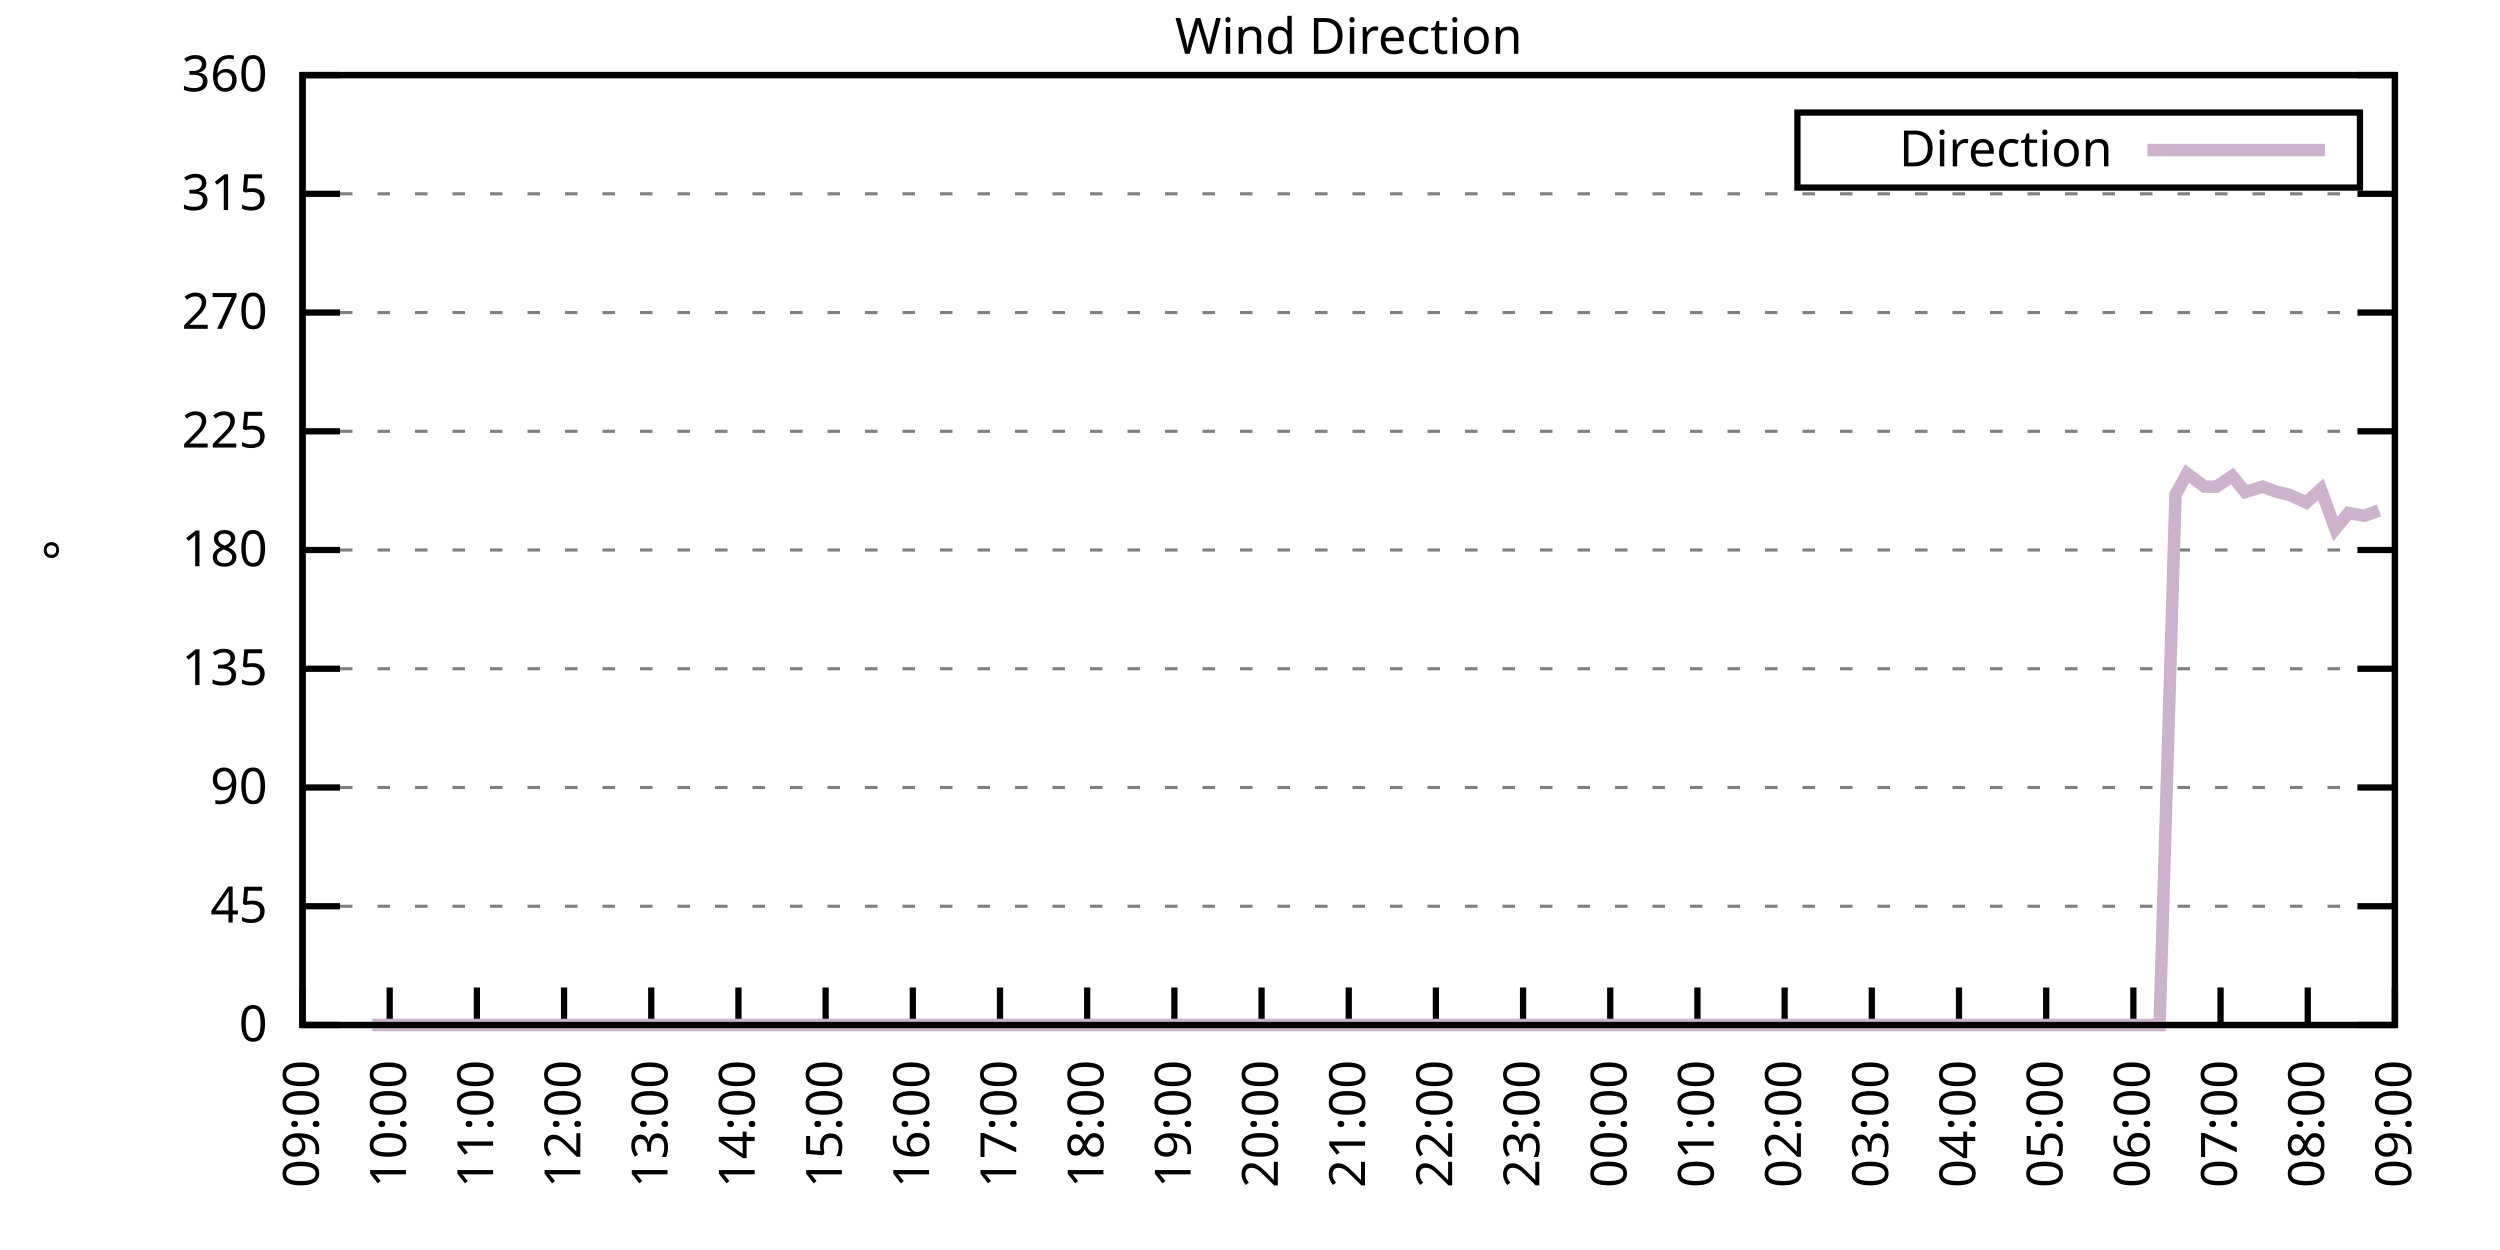
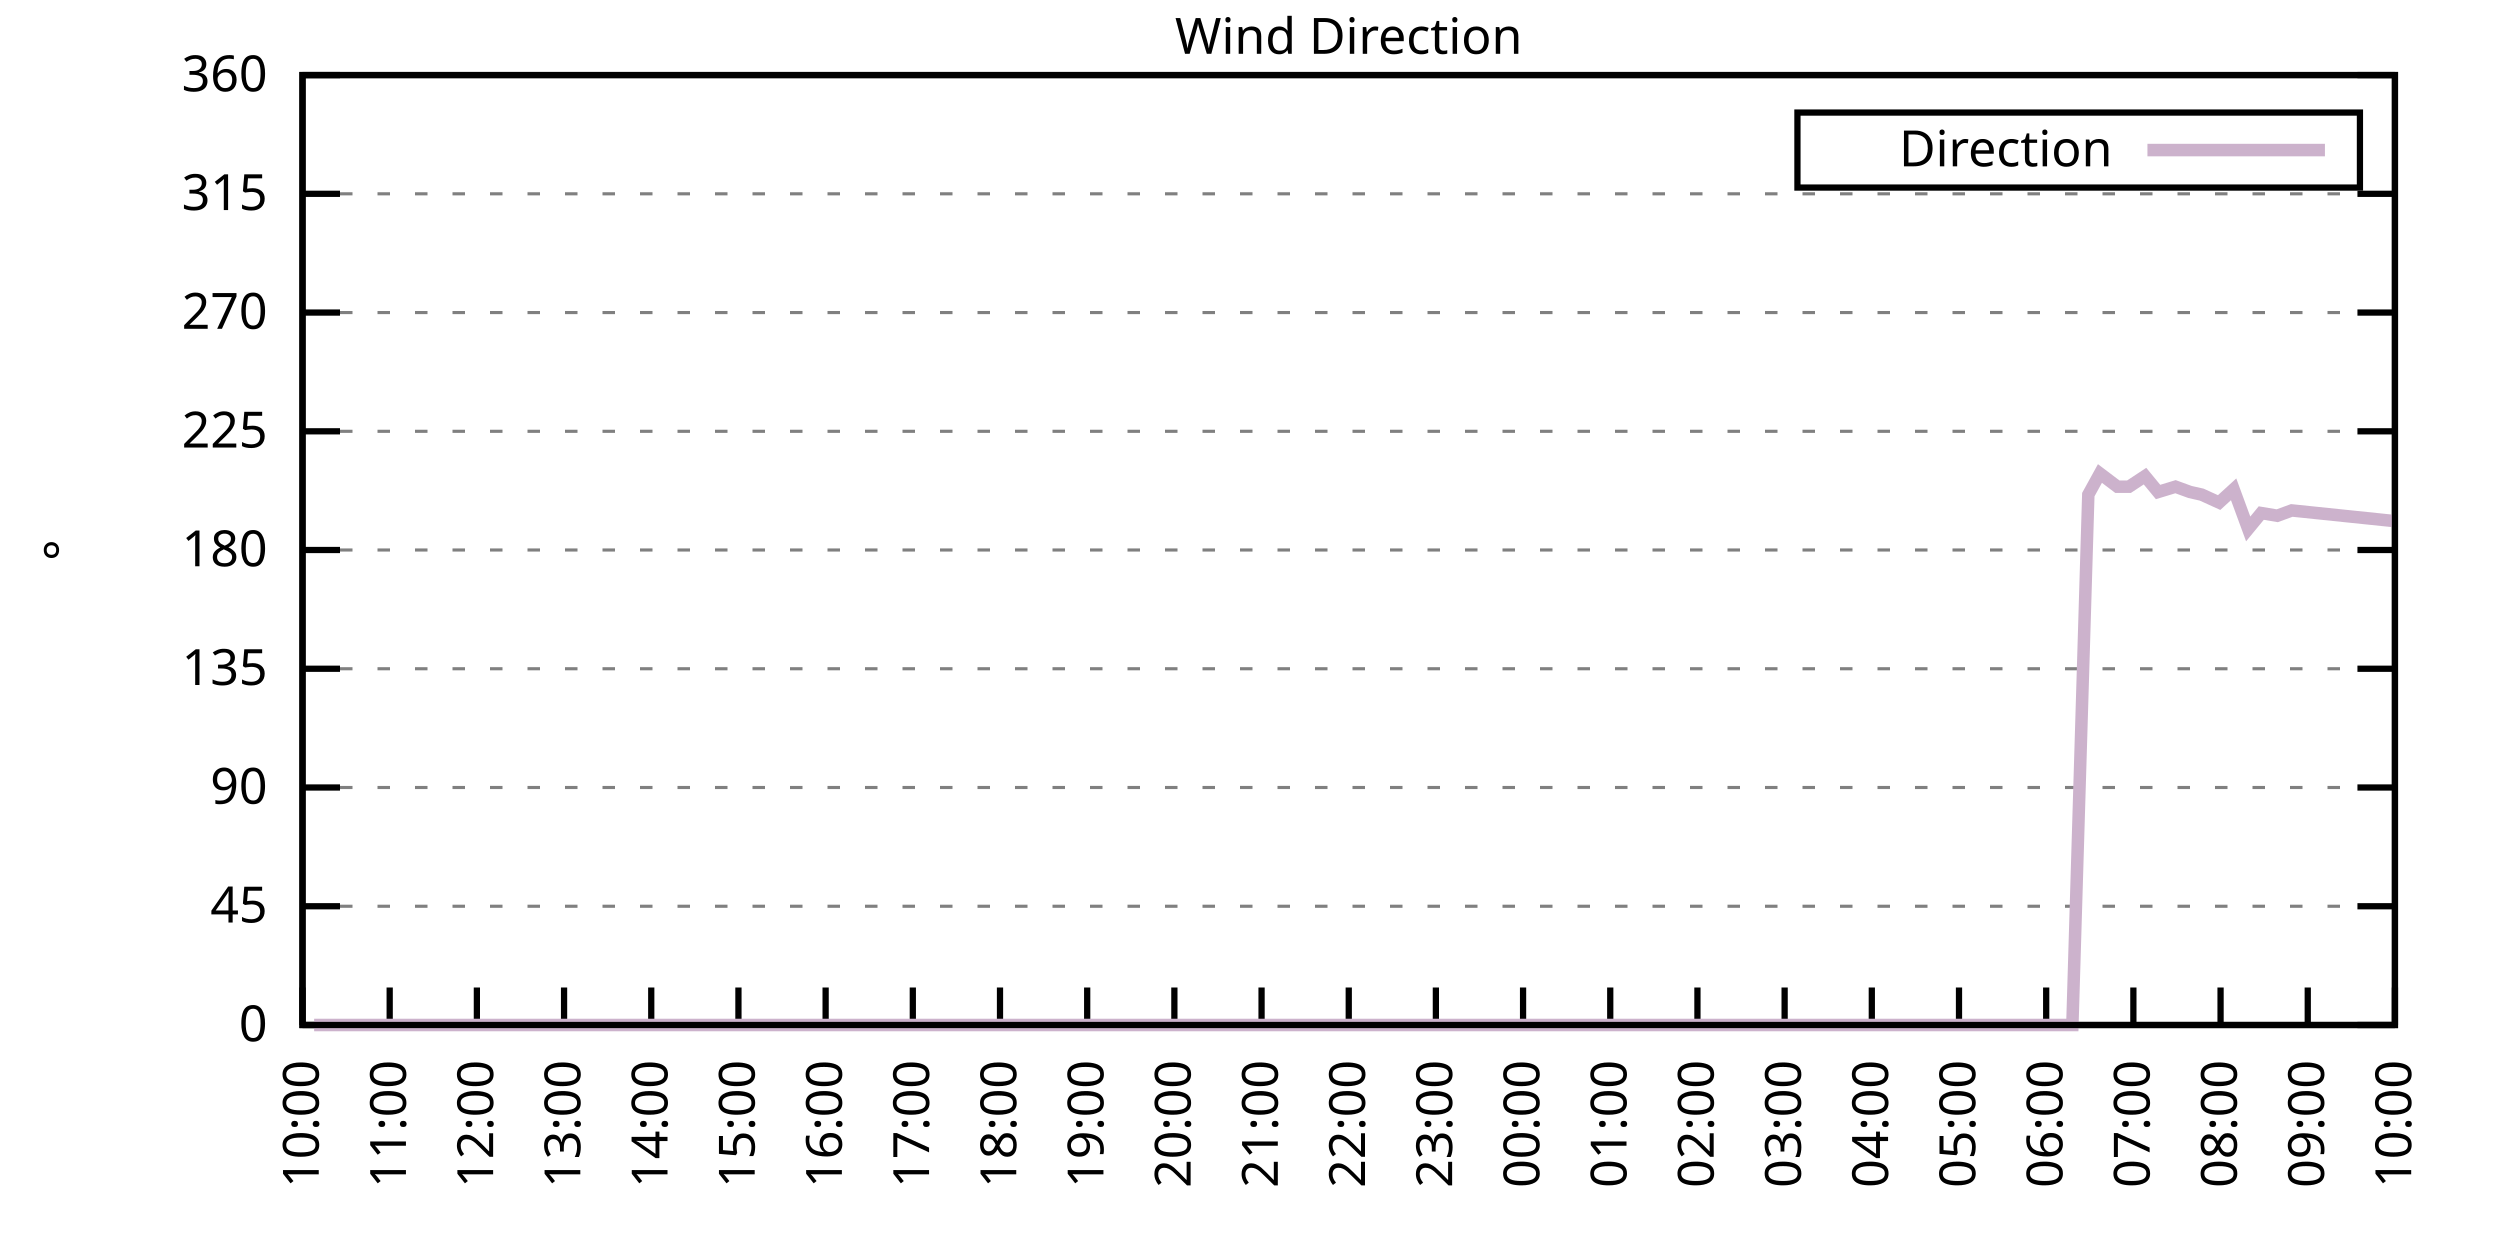
<svg xmlns="http://www.w3.org/2000/svg" xmlns:xlink="http://www.w3.org/1999/xlink" width="400" height="200" viewBox="0 0 400 200">
  <g id="gnuplot_canvas">
    <rect x="0" y="0" width="400" height="200" fill="none" />
    <defs>
      <circle id="gpDot" r="0.5" stroke-width="0.5" stroke="currentColor" />
      <path id="gpPt0" stroke-width="0.333" stroke="currentColor" d="M-1,0 h2 M0,-1 v2" />
      <path id="gpPt1" stroke-width="0.333" stroke="currentColor" d="M-1,-1 L1,1 M1,-1 L-1,1" />
      <path id="gpPt2" stroke-width="0.333" stroke="currentColor" d="M-1,0 L1,0 M0,-1 L0,1 M-1,-1 L1,1 M-1,1 L1,-1" />
      <rect id="gpPt3" stroke-width="0.333" stroke="currentColor" x="-1" y="-1" width="2" height="2" />
      <rect id="gpPt4" stroke-width="0.333" stroke="currentColor" fill="currentColor" x="-1" y="-1" width="2" height="2" />
      <circle id="gpPt5" stroke-width="0.333" stroke="currentColor" cx="0" cy="0" r="1" />
      <use xlink:href="#gpPt5" id="gpPt6" fill="currentColor" stroke="none" />
      <path id="gpPt7" stroke-width="0.333" stroke="currentColor" d="M0,-1.33 L-1.33,0.67 L1.33,0.67 z" />
      <use xlink:href="#gpPt7" id="gpPt8" fill="currentColor" stroke="none" />
      <use xlink:href="#gpPt7" id="gpPt9" stroke="currentColor" transform="rotate(180)" />
      <use xlink:href="#gpPt9" id="gpPt10" fill="currentColor" stroke="none" />
      <use xlink:href="#gpPt3" id="gpPt11" stroke="currentColor" transform="rotate(45)" />
      <use xlink:href="#gpPt11" id="gpPt12" fill="currentColor" stroke="none" />
      <path id="gpPt13" stroke-width="0.333" stroke="currentColor" d="M0,1.330 L1.265,0.411 L0.782,-1.067 L-0.782,-1.076 L-1.265,0.411 z" />
      <use xlink:href="#gpPt13" id="gpPt14" fill="currentColor" stroke="none" />
      <filter id="textbox" filterUnits="objectBoundingBox" x="0" y="0" height="1" width="1">
        <feFlood flood-color="white" flood-opacity="1" result="bgnd" />
        <feComposite in="SourceGraphic" in2="bgnd" operator="atop" />
      </filter>
      <filter id="greybox" filterUnits="objectBoundingBox" x="0" y="0" height="1" width="1">
        <feFlood flood-color="lightgrey" flood-opacity="1" result="grey" />
        <feComposite in="SourceGraphic" in2="grey" operator="atop" />
      </filter>
    </defs>
    <g fill="none" color="white" stroke="currentColor" stroke-width="1.00" stroke-linecap="butt" stroke-linejoin="miter">
</g>
    <g fill="none" color="black" stroke="currentColor" stroke-width="1.00" stroke-linecap="butt" stroke-linejoin="miter">
      <g stroke="none" shape-rendering="crispEdges">
        <polygon fill="rgb(255, 255, 255)" points="48.40,164.00 383.18,164.00 383.18,12.02 48.40,12.02 " />
      </g>
    </g>
    <g fill="none" color="black" stroke="currentColor" stroke-width="1.00" stroke-linecap="butt" stroke-linejoin="miter">
</g>
    <g fill="none" color="black" stroke="black" stroke-width="0.50" stroke-linecap="butt" stroke-linejoin="miter">
</g>
    <g fill="none" color="gray" stroke="currentColor" stroke-width="0.50" stroke-linecap="butt" stroke-linejoin="miter">
      <path stroke="gray" stroke-dasharray="2,4" class="gridline" d="M48.40,164.00 L383.19,164.00  " />
    </g>
    <g fill="none" color="gray" stroke="gray" stroke-width="1.00" stroke-linecap="butt" stroke-linejoin="miter">
</g>
    <g fill="none" color="black" stroke="currentColor" stroke-width="1.00" stroke-linecap="butt" stroke-linejoin="miter">
      <path stroke="black" d="M48.40,164.00 L54.40,164.00 M383.19,164.00 L377.19,164.00  " />
      <g transform="translate(42.80,166.60)" stroke="none" fill="black" font-family="Sans" font-size="8.00" text-anchor="end">
        <text>
          <tspan font-family="Sans"> 0</tspan>
        </text>
      </g>
    </g>
    <g fill="none" color="black" stroke="currentColor" stroke-width="1.00" stroke-linecap="butt" stroke-linejoin="miter">
</g>
    <g fill="none" color="black" stroke="black" stroke-width="0.50" stroke-linecap="butt" stroke-linejoin="miter">
</g>
    <g fill="none" color="gray" stroke="currentColor" stroke-width="0.50" stroke-linecap="butt" stroke-linejoin="miter">
      <path stroke="gray" stroke-dasharray="2,4" class="gridline" d="M48.40,145.00 L383.19,145.00  " />
    </g>
    <g fill="none" color="gray" stroke="gray" stroke-width="1.00" stroke-linecap="butt" stroke-linejoin="miter">
</g>
    <g fill="none" color="black" stroke="currentColor" stroke-width="1.00" stroke-linecap="butt" stroke-linejoin="miter">
      <path stroke="black" d="M48.40,145.00 L54.40,145.00 M383.19,145.00 L377.19,145.00  " />
      <g transform="translate(42.80,147.60)" stroke="none" fill="black" font-family="Sans" font-size="8.00" text-anchor="end">
        <text>
          <tspan font-family="Sans"> 45</tspan>
        </text>
      </g>
    </g>
    <g fill="none" color="black" stroke="currentColor" stroke-width="1.00" stroke-linecap="butt" stroke-linejoin="miter">
</g>
    <g fill="none" color="black" stroke="black" stroke-width="0.50" stroke-linecap="butt" stroke-linejoin="miter">
</g>
    <g fill="none" color="gray" stroke="currentColor" stroke-width="0.50" stroke-linecap="butt" stroke-linejoin="miter">
      <path stroke="gray" stroke-dasharray="2,4" class="gridline" d="M48.40,126.00 L383.19,126.00  " />
    </g>
    <g fill="none" color="gray" stroke="gray" stroke-width="1.00" stroke-linecap="butt" stroke-linejoin="miter">
</g>
    <g fill="none" color="black" stroke="currentColor" stroke-width="1.00" stroke-linecap="butt" stroke-linejoin="miter">
      <path stroke="black" d="M48.40,126.00 L54.40,126.00 M383.19,126.00 L377.19,126.00  " />
      <g transform="translate(42.80,128.60)" stroke="none" fill="black" font-family="Sans" font-size="8.00" text-anchor="end">
        <text>
          <tspan font-family="Sans"> 90</tspan>
        </text>
      </g>
    </g>
    <g fill="none" color="black" stroke="currentColor" stroke-width="1.00" stroke-linecap="butt" stroke-linejoin="miter">
</g>
    <g fill="none" color="black" stroke="black" stroke-width="0.50" stroke-linecap="butt" stroke-linejoin="miter">
</g>
    <g fill="none" color="gray" stroke="currentColor" stroke-width="0.50" stroke-linecap="butt" stroke-linejoin="miter">
      <path stroke="gray" stroke-dasharray="2,4" class="gridline" d="M48.40,107.00 L383.19,107.00  " />
    </g>
    <g fill="none" color="gray" stroke="gray" stroke-width="1.00" stroke-linecap="butt" stroke-linejoin="miter">
</g>
    <g fill="none" color="black" stroke="currentColor" stroke-width="1.00" stroke-linecap="butt" stroke-linejoin="miter">
      <path stroke="black" d="M48.40,107.00 L54.40,107.00 M383.19,107.00 L377.19,107.00  " />
      <g transform="translate(42.80,109.60)" stroke="none" fill="black" font-family="Sans" font-size="8.00" text-anchor="end">
        <text>
          <tspan font-family="Sans"> 135</tspan>
        </text>
      </g>
    </g>
    <g fill="none" color="black" stroke="currentColor" stroke-width="1.00" stroke-linecap="butt" stroke-linejoin="miter">
</g>
    <g fill="none" color="black" stroke="black" stroke-width="0.50" stroke-linecap="butt" stroke-linejoin="miter">
</g>
    <g fill="none" color="gray" stroke="currentColor" stroke-width="0.50" stroke-linecap="butt" stroke-linejoin="miter">
      <path stroke="gray" stroke-dasharray="2,4" class="gridline" d="M48.40,88.00 L383.19,88.00  " />
    </g>
    <g fill="none" color="gray" stroke="gray" stroke-width="1.00" stroke-linecap="butt" stroke-linejoin="miter">
</g>
    <g fill="none" color="black" stroke="currentColor" stroke-width="1.00" stroke-linecap="butt" stroke-linejoin="miter">
      <path stroke="black" d="M48.40,88.00 L54.40,88.00 M383.19,88.00 L377.19,88.00  " />
      <g transform="translate(42.80,90.60)" stroke="none" fill="black" font-family="Sans" font-size="8.00" text-anchor="end">
        <text>
          <tspan font-family="Sans"> 180</tspan>
        </text>
      </g>
    </g>
    <g fill="none" color="black" stroke="currentColor" stroke-width="1.00" stroke-linecap="butt" stroke-linejoin="miter">
</g>
    <g fill="none" color="black" stroke="black" stroke-width="0.50" stroke-linecap="butt" stroke-linejoin="miter">
</g>
    <g fill="none" color="gray" stroke="currentColor" stroke-width="0.50" stroke-linecap="butt" stroke-linejoin="miter">
      <path stroke="gray" stroke-dasharray="2,4" class="gridline" d="M48.40,69.01 L383.19,69.01  " />
    </g>
    <g fill="none" color="gray" stroke="gray" stroke-width="1.00" stroke-linecap="butt" stroke-linejoin="miter">
</g>
    <g fill="none" color="black" stroke="currentColor" stroke-width="1.00" stroke-linecap="butt" stroke-linejoin="miter">
      <path stroke="black" d="M48.40,69.01 L54.40,69.01 M383.19,69.01 L377.19,69.01  " />
      <g transform="translate(42.80,71.61)" stroke="none" fill="black" font-family="Sans" font-size="8.00" text-anchor="end">
        <text>
          <tspan font-family="Sans"> 225</tspan>
        </text>
      </g>
    </g>
    <g fill="none" color="black" stroke="currentColor" stroke-width="1.00" stroke-linecap="butt" stroke-linejoin="miter">
</g>
    <g fill="none" color="black" stroke="black" stroke-width="0.50" stroke-linecap="butt" stroke-linejoin="miter">
</g>
    <g fill="none" color="gray" stroke="currentColor" stroke-width="0.50" stroke-linecap="butt" stroke-linejoin="miter">
      <path stroke="gray" stroke-dasharray="2,4" class="gridline" d="M48.40,50.01 L383.19,50.01  " />
    </g>
    <g fill="none" color="gray" stroke="gray" stroke-width="1.00" stroke-linecap="butt" stroke-linejoin="miter">
</g>
    <g fill="none" color="black" stroke="currentColor" stroke-width="1.00" stroke-linecap="butt" stroke-linejoin="miter">
      <path stroke="black" d="M48.40,50.01 L54.40,50.01 M383.19,50.01 L377.19,50.01  " />
      <g transform="translate(42.80,52.61)" stroke="none" fill="black" font-family="Sans" font-size="8.00" text-anchor="end">
        <text>
          <tspan font-family="Sans"> 270</tspan>
        </text>
      </g>
    </g>
    <g fill="none" color="black" stroke="currentColor" stroke-width="1.00" stroke-linecap="butt" stroke-linejoin="miter">
</g>
    <g fill="none" color="black" stroke="black" stroke-width="0.50" stroke-linecap="butt" stroke-linejoin="miter">
</g>
    <g fill="none" color="gray" stroke="currentColor" stroke-width="0.50" stroke-linecap="butt" stroke-linejoin="miter">
      <path stroke="gray" stroke-dasharray="2,4" class="gridline" d="M48.40,31.01 L383.19,31.01  " />
    </g>
    <g fill="none" color="gray" stroke="gray" stroke-width="1.00" stroke-linecap="butt" stroke-linejoin="miter">
</g>
    <g fill="none" color="black" stroke="currentColor" stroke-width="1.00" stroke-linecap="butt" stroke-linejoin="miter">
      <path stroke="black" d="M48.40,31.01 L54.40,31.01 M383.19,31.01 L377.19,31.01  " />
      <g transform="translate(42.80,33.61)" stroke="none" fill="black" font-family="Sans" font-size="8.00" text-anchor="end">
        <text>
          <tspan font-family="Sans"> 315</tspan>
        </text>
      </g>
    </g>
    <g fill="none" color="black" stroke="currentColor" stroke-width="1.00" stroke-linecap="butt" stroke-linejoin="miter">
</g>
    <g fill="none" color="black" stroke="black" stroke-width="0.50" stroke-linecap="butt" stroke-linejoin="miter">
</g>
    <g fill="none" color="gray" stroke="currentColor" stroke-width="0.50" stroke-linecap="butt" stroke-linejoin="miter">
      <path stroke="gray" stroke-dasharray="2,4" class="gridline" d="M48.40,12.01 L383.19,12.01  " />
    </g>
    <g fill="none" color="gray" stroke="gray" stroke-width="1.00" stroke-linecap="butt" stroke-linejoin="miter">
</g>
    <g fill="none" color="black" stroke="currentColor" stroke-width="1.00" stroke-linecap="butt" stroke-linejoin="miter">
      <path stroke="black" d="M48.40,12.01 L54.40,12.01 M383.19,12.01 L377.19,12.01  " />
      <g transform="translate(42.80,14.61)" stroke="none" fill="black" font-family="Sans" font-size="8.00" text-anchor="end">
        <text>
          <tspan font-family="Sans"> 360</tspan>
        </text>
      </g>
    </g>
    <g fill="none" color="black" stroke="currentColor" stroke-width="1.00" stroke-linecap="butt" stroke-linejoin="miter">
      <path stroke="black" d="M48.40,164.00 L48.40,158.00  " />
      <g transform="translate(51.00,169.60) rotate(270.00)" stroke="none" fill="black" font-family="Sans" font-size="8.00" text-anchor="end">
        <text>
-           <tspan font-family="Sans">09:00</tspan>
+           <tspan font-family="Sans">10:00</tspan>
        </text>
      </g>
    </g>
    <g fill="none" color="black" stroke="currentColor" stroke-width="1.00" stroke-linecap="butt" stroke-linejoin="miter">
      <path stroke="black" d="M62.35,164.00 L62.35,158.00  " />
      <g transform="translate(64.95,169.60) rotate(270.00)" stroke="none" fill="black" font-family="Sans" font-size="8.00" text-anchor="end">
        <text>
-           <tspan font-family="Sans">10:00</tspan>
+           <tspan font-family="Sans">11:00</tspan>
        </text>
      </g>
    </g>
    <g fill="none" color="black" stroke="currentColor" stroke-width="1.00" stroke-linecap="butt" stroke-linejoin="miter">
      <path stroke="black" d="M76.30,164.00 L76.30,158.00  " />
      <g transform="translate(78.90,169.60) rotate(270.00)" stroke="none" fill="black" font-family="Sans" font-size="8.00" text-anchor="end">
        <text>
-           <tspan font-family="Sans">11:00</tspan>
+           <tspan font-family="Sans">12:00</tspan>
        </text>
      </g>
    </g>
    <g fill="none" color="black" stroke="currentColor" stroke-width="1.00" stroke-linecap="butt" stroke-linejoin="miter">
      <path stroke="black" d="M90.25,164.00 L90.25,158.00  " />
      <g transform="translate(92.85,169.60) rotate(270.00)" stroke="none" fill="black" font-family="Sans" font-size="8.00" text-anchor="end">
        <text>
-           <tspan font-family="Sans">12:00</tspan>
+           <tspan font-family="Sans">13:00</tspan>
        </text>
      </g>
    </g>
    <g fill="none" color="black" stroke="currentColor" stroke-width="1.00" stroke-linecap="butt" stroke-linejoin="miter">
      <path stroke="black" d="M104.20,164.00 L104.20,158.00  " />
      <g transform="translate(106.80,169.60) rotate(270.00)" stroke="none" fill="black" font-family="Sans" font-size="8.00" text-anchor="end">
        <text>
-           <tspan font-family="Sans">13:00</tspan>
+           <tspan font-family="Sans">14:00</tspan>
        </text>
      </g>
    </g>
    <g fill="none" color="black" stroke="currentColor" stroke-width="1.00" stroke-linecap="butt" stroke-linejoin="miter">
      <path stroke="black" d="M118.15,164.00 L118.15,158.00  " />
      <g transform="translate(120.75,169.60) rotate(270.00)" stroke="none" fill="black" font-family="Sans" font-size="8.00" text-anchor="end">
        <text>
-           <tspan font-family="Sans">14:00</tspan>
+           <tspan font-family="Sans">15:00</tspan>
        </text>
      </g>
    </g>
    <g fill="none" color="black" stroke="currentColor" stroke-width="1.00" stroke-linecap="butt" stroke-linejoin="miter">
      <path stroke="black" d="M132.10,164.00 L132.10,158.00  " />
      <g transform="translate(134.70,169.60) rotate(270.00)" stroke="none" fill="black" font-family="Sans" font-size="8.00" text-anchor="end">
        <text>
-           <tspan font-family="Sans">15:00</tspan>
+           <tspan font-family="Sans">16:00</tspan>
        </text>
      </g>
    </g>
    <g fill="none" color="black" stroke="currentColor" stroke-width="1.00" stroke-linecap="butt" stroke-linejoin="miter">
      <path stroke="black" d="M146.05,164.00 L146.05,158.00  " />
      <g transform="translate(148.65,169.60) rotate(270.00)" stroke="none" fill="black" font-family="Sans" font-size="8.00" text-anchor="end">
        <text>
-           <tspan font-family="Sans">16:00</tspan>
+           <tspan font-family="Sans">17:00</tspan>
        </text>
      </g>
    </g>
    <g fill="none" color="black" stroke="currentColor" stroke-width="1.00" stroke-linecap="butt" stroke-linejoin="miter">
      <path stroke="black" d="M160.00,164.00 L160.00,158.00  " />
      <g transform="translate(162.60,169.60) rotate(270.00)" stroke="none" fill="black" font-family="Sans" font-size="8.00" text-anchor="end">
        <text>
-           <tspan font-family="Sans">17:00</tspan>
+           <tspan font-family="Sans">18:00</tspan>
        </text>
      </g>
    </g>
    <g fill="none" color="black" stroke="currentColor" stroke-width="1.00" stroke-linecap="butt" stroke-linejoin="miter">
      <path stroke="black" d="M173.95,164.00 L173.95,158.00  " />
      <g transform="translate(176.55,169.60) rotate(270.00)" stroke="none" fill="black" font-family="Sans" font-size="8.00" text-anchor="end">
        <text>
-           <tspan font-family="Sans">18:00</tspan>
+           <tspan font-family="Sans">19:00</tspan>
        </text>
      </g>
    </g>
    <g fill="none" color="black" stroke="currentColor" stroke-width="1.00" stroke-linecap="butt" stroke-linejoin="miter">
      <path stroke="black" d="M187.90,164.00 L187.90,158.00  " />
      <g transform="translate(190.50,169.60) rotate(270.00)" stroke="none" fill="black" font-family="Sans" font-size="8.00" text-anchor="end">
        <text>
-           <tspan font-family="Sans">19:00</tspan>
+           <tspan font-family="Sans">20:00</tspan>
        </text>
      </g>
    </g>
    <g fill="none" color="black" stroke="currentColor" stroke-width="1.00" stroke-linecap="butt" stroke-linejoin="miter">
      <path stroke="black" d="M201.85,164.00 L201.85,158.00  " />
      <g transform="translate(204.45,169.60) rotate(270.00)" stroke="none" fill="black" font-family="Sans" font-size="8.00" text-anchor="end">
        <text>
-           <tspan font-family="Sans">20:00</tspan>
+           <tspan font-family="Sans">21:00</tspan>
        </text>
      </g>
    </g>
    <g fill="none" color="black" stroke="currentColor" stroke-width="1.00" stroke-linecap="butt" stroke-linejoin="miter">
      <path stroke="black" d="M215.80,164.00 L215.80,158.00  " />
      <g transform="translate(218.40,169.60) rotate(270.00)" stroke="none" fill="black" font-family="Sans" font-size="8.00" text-anchor="end">
        <text>
-           <tspan font-family="Sans">21:00</tspan>
+           <tspan font-family="Sans">22:00</tspan>
        </text>
      </g>
    </g>
    <g fill="none" color="black" stroke="currentColor" stroke-width="1.00" stroke-linecap="butt" stroke-linejoin="miter">
      <path stroke="black" d="M229.74,164.00 L229.74,158.00  " />
      <g transform="translate(232.34,169.60) rotate(270.00)" stroke="none" fill="black" font-family="Sans" font-size="8.00" text-anchor="end">
        <text>
-           <tspan font-family="Sans">22:00</tspan>
+           <tspan font-family="Sans">23:00</tspan>
        </text>
      </g>
    </g>
    <g fill="none" color="black" stroke="currentColor" stroke-width="1.00" stroke-linecap="butt" stroke-linejoin="miter">
      <path stroke="black" d="M243.69,164.00 L243.69,158.00  " />
      <g transform="translate(246.29,169.60) rotate(270.00)" stroke="none" fill="black" font-family="Sans" font-size="8.00" text-anchor="end">
        <text>
-           <tspan font-family="Sans">23:00</tspan>
+           <tspan font-family="Sans">00:00</tspan>
        </text>
      </g>
    </g>
    <g fill="none" color="black" stroke="currentColor" stroke-width="1.00" stroke-linecap="butt" stroke-linejoin="miter">
      <path stroke="black" d="M257.64,164.00 L257.64,158.00  " />
      <g transform="translate(260.24,169.60) rotate(270.00)" stroke="none" fill="black" font-family="Sans" font-size="8.00" text-anchor="end">
        <text>
-           <tspan font-family="Sans">00:00</tspan>
+           <tspan font-family="Sans">01:00</tspan>
        </text>
      </g>
    </g>
    <g fill="none" color="black" stroke="currentColor" stroke-width="1.00" stroke-linecap="butt" stroke-linejoin="miter">
      <path stroke="black" d="M271.59,164.00 L271.59,158.00  " />
      <g transform="translate(274.19,169.60) rotate(270.00)" stroke="none" fill="black" font-family="Sans" font-size="8.00" text-anchor="end">
        <text>
-           <tspan font-family="Sans">01:00</tspan>
+           <tspan font-family="Sans">02:00</tspan>
        </text>
      </g>
    </g>
    <g fill="none" color="black" stroke="currentColor" stroke-width="1.00" stroke-linecap="butt" stroke-linejoin="miter">
      <path stroke="black" d="M285.54,164.00 L285.54,158.00  " />
      <g transform="translate(288.14,169.60) rotate(270.00)" stroke="none" fill="black" font-family="Sans" font-size="8.00" text-anchor="end">
        <text>
-           <tspan font-family="Sans">02:00</tspan>
+           <tspan font-family="Sans">03:00</tspan>
        </text>
      </g>
    </g>
    <g fill="none" color="black" stroke="currentColor" stroke-width="1.00" stroke-linecap="butt" stroke-linejoin="miter">
      <path stroke="black" d="M299.49,164.00 L299.49,158.00  " />
      <g transform="translate(302.09,169.60) rotate(270.00)" stroke="none" fill="black" font-family="Sans" font-size="8.00" text-anchor="end">
        <text>
-           <tspan font-family="Sans">03:00</tspan>
+           <tspan font-family="Sans">04:00</tspan>
        </text>
      </g>
    </g>
    <g fill="none" color="black" stroke="currentColor" stroke-width="1.00" stroke-linecap="butt" stroke-linejoin="miter">
      <path stroke="black" d="M313.44,164.00 L313.44,158.00  " />
      <g transform="translate(316.04,169.60) rotate(270.00)" stroke="none" fill="black" font-family="Sans" font-size="8.00" text-anchor="end">
        <text>
-           <tspan font-family="Sans">04:00</tspan>
+           <tspan font-family="Sans">05:00</tspan>
        </text>
      </g>
    </g>
    <g fill="none" color="black" stroke="currentColor" stroke-width="1.00" stroke-linecap="butt" stroke-linejoin="miter">
      <path stroke="black" d="M327.39,164.00 L327.39,158.00  " />
      <g transform="translate(329.99,169.60) rotate(270.00)" stroke="none" fill="black" font-family="Sans" font-size="8.00" text-anchor="end">
        <text>
-           <tspan font-family="Sans">05:00</tspan>
+           <tspan font-family="Sans">06:00</tspan>
        </text>
      </g>
    </g>
    <g fill="none" color="black" stroke="currentColor" stroke-width="1.00" stroke-linecap="butt" stroke-linejoin="miter">
      <path stroke="black" d="M341.34,164.00 L341.34,158.00  " />
      <g transform="translate(343.94,169.60) rotate(270.00)" stroke="none" fill="black" font-family="Sans" font-size="8.00" text-anchor="end">
        <text>
-           <tspan font-family="Sans">06:00</tspan>
+           <tspan font-family="Sans">07:00</tspan>
        </text>
      </g>
    </g>
    <g fill="none" color="black" stroke="currentColor" stroke-width="1.00" stroke-linecap="butt" stroke-linejoin="miter">
      <path stroke="black" d="M355.29,164.00 L355.29,158.00  " />
      <g transform="translate(357.89,169.60) rotate(270.00)" stroke="none" fill="black" font-family="Sans" font-size="8.00" text-anchor="end">
        <text>
-           <tspan font-family="Sans">07:00</tspan>
+           <tspan font-family="Sans">08:00</tspan>
        </text>
      </g>
    </g>
    <g fill="none" color="black" stroke="currentColor" stroke-width="1.00" stroke-linecap="butt" stroke-linejoin="miter">
      <path stroke="black" d="M369.24,164.00 L369.24,158.00  " />
      <g transform="translate(371.84,169.60) rotate(270.00)" stroke="none" fill="black" font-family="Sans" font-size="8.00" text-anchor="end">
        <text>
-           <tspan font-family="Sans">08:00</tspan>
+           <tspan font-family="Sans">09:00</tspan>
        </text>
      </g>
    </g>
    <g fill="none" color="black" stroke="currentColor" stroke-width="1.00" stroke-linecap="butt" stroke-linejoin="miter">
      <path stroke="black" d="M383.19,164.00 L383.19,158.00  " />
      <g transform="translate(385.79,169.60) rotate(270.00)" stroke="none" fill="black" font-family="Sans" font-size="8.00" text-anchor="end">
        <text>
-           <tspan font-family="Sans">09:00</tspan>
+           <tspan font-family="Sans">10:00</tspan>
        </text>
      </g>
    </g>
    <g fill="none" color="black" stroke="currentColor" stroke-width="1.00" stroke-linecap="butt" stroke-linejoin="miter">
</g>
    <g fill="none" color="black" stroke="currentColor" stroke-width="1.00" stroke-linecap="butt" stroke-linejoin="miter">
      <path stroke="black" d="M48.40,12.01 L48.40,164.00 L383.19,164.00 L383.19,12.01 L48.40,12.01 Z  " />
    </g>
    <g fill="none" color="black" stroke="currentColor" stroke-width="1.00" stroke-linecap="butt" stroke-linejoin="miter">
</g>
    <g fill="none" color="black" stroke="currentColor" stroke-width="1.00" stroke-linecap="butt" stroke-linejoin="miter">
      <path stroke="black" d="M287.59,30.01 L287.59,18.01 L377.59,18.01 L377.59,30.01 L287.59,30.01 Z  " />
    </g>
    <g id="Wind_direction_plot_1">
      <g fill="none" color="white" stroke="black" stroke-width="2.00" stroke-linecap="butt" stroke-linejoin="miter">
</g>
      <g fill="none" color="black" stroke="currentColor" stroke-width="2.00" stroke-linecap="butt" stroke-linejoin="miter">
        <g transform="translate(337.99,26.61)" stroke="none" fill="black" font-family="Sans" font-size="8.00" text-anchor="end">
          <text>
            <tspan font-family="Sans">Direction</tspan>
          </text>
        </g>
      </g>
      <g fill="none" color="black" stroke="currentColor" stroke-width="2.00" stroke-linecap="butt" stroke-linejoin="miter">
-         <path stroke="rgb(204, 178, 204)" d="M343.59,24.01 L371.99,24.01 M59.56,164.00 L61.88,164.00 L64.21,164.00 L66.53,164.00 L69.09,164.00 L71.42,164.00   L73.74,164.00 L76.07,164.00 L78.39,164.00 L80.72,164.00 L82.58,164.00 L85.37,164.00 L87.69,164.00 L90.02,164.00   L92.11,164.00 L94.20,164.00 L96.76,164.00 L98.85,164.00 L101.41,164.00 L103.97,164.00 L106.29,164.00 L108.38,164.00   L110.94,164.00 L113.03,164.00 L115.36,164.00 L117.92,164.00 L119.78,164.00 L122.33,164.00 L124.66,164.00 L126.98,164.00   L129.54,164.00 L131.87,164.00 L134.19,164.00 L136.51,164.00 L138.84,164.00 L140.70,164.00 L143.26,164.00 L145.58,164.00   L148.14,164.00 L150.46,164.00 L152.79,164.00 L154.88,164.00 L157.44,164.00 L159.76,164.00 L162.09,164.00 L164.41,164.00   L166.27,164.00 L169.06,164.00 L171.39,164.00 L173.25,164.00 L176.04,164.00 L178.36,164.00 L180.69,164.00 L183.01,164.00   L185.34,164.00 L187.20,164.00 L189.99,164.00 L192.08,164.00 L194.64,164.00 L196.73,164.00 L199.06,164.00 L201.61,164.00   L203.94,164.00 L205.80,164.00 L208.36,164.00 L210.68,164.00 L213.24,164.00 L215.56,164.00 L217.65,164.00 L220.21,164.00   L222.30,164.00 L224.86,164.00 L226.95,164.00 L229.51,164.00 L231.37,164.00 L233.93,164.00 L236.49,164.00 L238.81,164.00   L241.14,164.00 L243.23,164.00 L245.32,164.00 L247.88,164.00 L250.20,164.00 L252.53,164.00 L255.09,164.00 L257.41,164.00   L259.74,164.00 L262.06,164.00 L264.39,164.00 L266.71,164.00 L269.04,164.00 L271.36,164.00 L272.99,164.00 L275.55,164.00   L278.10,164.00 L280.43,164.00 L282.75,164.00 L285.08,164.00 L287.17,164.00 L289.50,164.00 L294.38,164.00 L296.47,164.00   L298.56,164.00 L301.58,164.00 L303.91,164.00 L305.77,164.00 L308.56,164.00 L310.88,164.00 L313.21,164.00 L315.53,164.00   L317.63,164.00 L320.18,164.00 L322.51,164.00 L324.83,164.00 L326.93,164.00 L329.48,164.00 L331.34,164.00 L333.67,164.00   L335.99,164.00 L338.55,164.00 L340.64,164.00 L343.20,164.00 L345.53,164.00 L348.08,79.14 L349.94,75.76 L352.73,77.87   L354.59,77.87 L357.15,76.18 L359.24,78.72 L362.03,77.87 L364.36,78.72 L366.22,79.14 L369.01,80.41 L371.33,78.29   L373.66,84.63 L375.75,82.09 L378.31,82.52 L380.63,81.67  " />
+         <path stroke="rgb(204, 178, 204)" d="M343.59,24.01 L371.99,24.01 M50.26,164.00 L52.58,164.00 L55.14,164.00 L57.47,164.00 L59.79,164.00 L62.12,164.00   L64.44,164.00 L66.77,164.00 L68.63,164.00 L71.42,164.00 L73.74,164.00 L76.07,164.00 L78.16,164.00 L80.25,164.00   L82.81,164.00 L84.90,164.00 L87.46,164.00 L90.02,164.00 L92.34,164.00 L94.43,164.00 L96.99,164.00 L99.08,164.00   L101.41,164.00 L103.97,164.00 L105.83,164.00 L108.38,164.00 L110.71,164.00 L113.03,164.00 L115.59,164.00 L117.92,164.00   L120.24,164.00 L122.57,164.00 L124.89,164.00 L126.75,164.00 L129.31,164.00 L131.63,164.00 L134.19,164.00 L136.51,164.00   L138.84,164.00 L140.93,164.00 L143.49,164.00 L145.81,164.00 L148.14,164.00 L150.46,164.00 L152.32,164.00 L155.11,164.00   L157.44,164.00 L159.30,164.00 L162.09,164.00 L164.41,164.00 L166.74,164.00 L169.06,164.00 L171.39,164.00 L173.25,164.00   L176.04,164.00 L178.13,164.00 L180.69,164.00 L182.78,164.00 L185.11,164.00 L187.66,164.00 L189.99,164.00 L191.85,164.00   L194.41,164.00 L196.73,164.00 L199.29,164.00 L201.61,164.00 L203.71,164.00 L206.26,164.00 L208.36,164.00 L210.91,164.00   L213.01,164.00 L215.56,164.00 L217.42,164.00 L219.98,164.00 L222.54,164.00 L224.86,164.00 L227.19,164.00 L229.28,164.00   L231.37,164.00 L233.93,164.00 L236.25,164.00 L238.58,164.00 L241.14,164.00 L243.46,164.00 L245.79,164.00 L248.11,164.00   L250.44,164.00 L252.76,164.00 L255.09,164.00 L257.41,164.00 L259.04,164.00 L261.60,164.00 L264.15,164.00 L266.48,164.00   L268.80,164.00 L271.13,164.00 L273.22,164.00 L275.55,164.00 L280.43,164.00 L282.52,164.00 L284.61,164.00 L287.64,164.00   L289.96,164.00 L291.82,164.00 L294.61,164.00 L296.94,164.00 L299.26,164.00 L301.58,164.00 L303.68,164.00 L306.23,164.00   L308.56,164.00 L310.88,164.00 L312.98,164.00 L315.53,164.00 L317.39,164.00 L319.72,164.00 L322.04,164.00 L324.60,164.00   L326.69,164.00 L329.25,164.00 L331.58,164.00 L334.13,79.14 L335.99,75.76 L338.78,77.87 L340.64,77.87 L343.20,76.18   L345.29,78.72 L348.08,77.87 L350.41,78.72 L352.27,79.14 L355.06,80.41 L357.38,78.29 L359.71,84.63 L361.80,82.09   L364.36,82.52 L366.68,81.67 L382.96,83.36  " />
      </g>
    </g>
    <g fill="none" color="black" stroke="currentColor" stroke-width="2.00" stroke-linecap="butt" stroke-linejoin="miter">
</g>
    <g fill="none" color="black" stroke="black" stroke-width="1.00" stroke-linecap="butt" stroke-linejoin="miter">
</g>
    <g fill="none" color="black" stroke="currentColor" stroke-width="1.00" stroke-linecap="butt" stroke-linejoin="miter">
      <path stroke="black" d="M48.40,12.01 L48.40,164.00 L383.19,164.00 L383.19,12.01 L48.40,12.01 Z  " />
      <g transform="translate(12.80,88.01) rotate(270.00)" stroke="none" fill="black" font-family="Sans" font-size="8.00" text-anchor="middle">
        <text>
          <tspan font-family="Sans">°</tspan>
        </text>
      </g>
    </g>
    <g fill="none" color="black" stroke="currentColor" stroke-width="1.00" stroke-linecap="butt" stroke-linejoin="miter">
</g>
    <g fill="none" color="black" stroke="currentColor" stroke-width="1.00" stroke-linecap="butt" stroke-linejoin="miter">
      <g transform="translate(215.79,8.61)" stroke="none" fill="black" font-family="Sans" font-size="8.00" text-anchor="middle">
        <text>
          <tspan font-family="Sans">Wind Direction</tspan>
        </text>
      </g>
    </g>
    <g fill="none" color="black" stroke="currentColor" stroke-width="1.00" stroke-linecap="butt" stroke-linejoin="miter">
</g>
  </g>
</svg>
